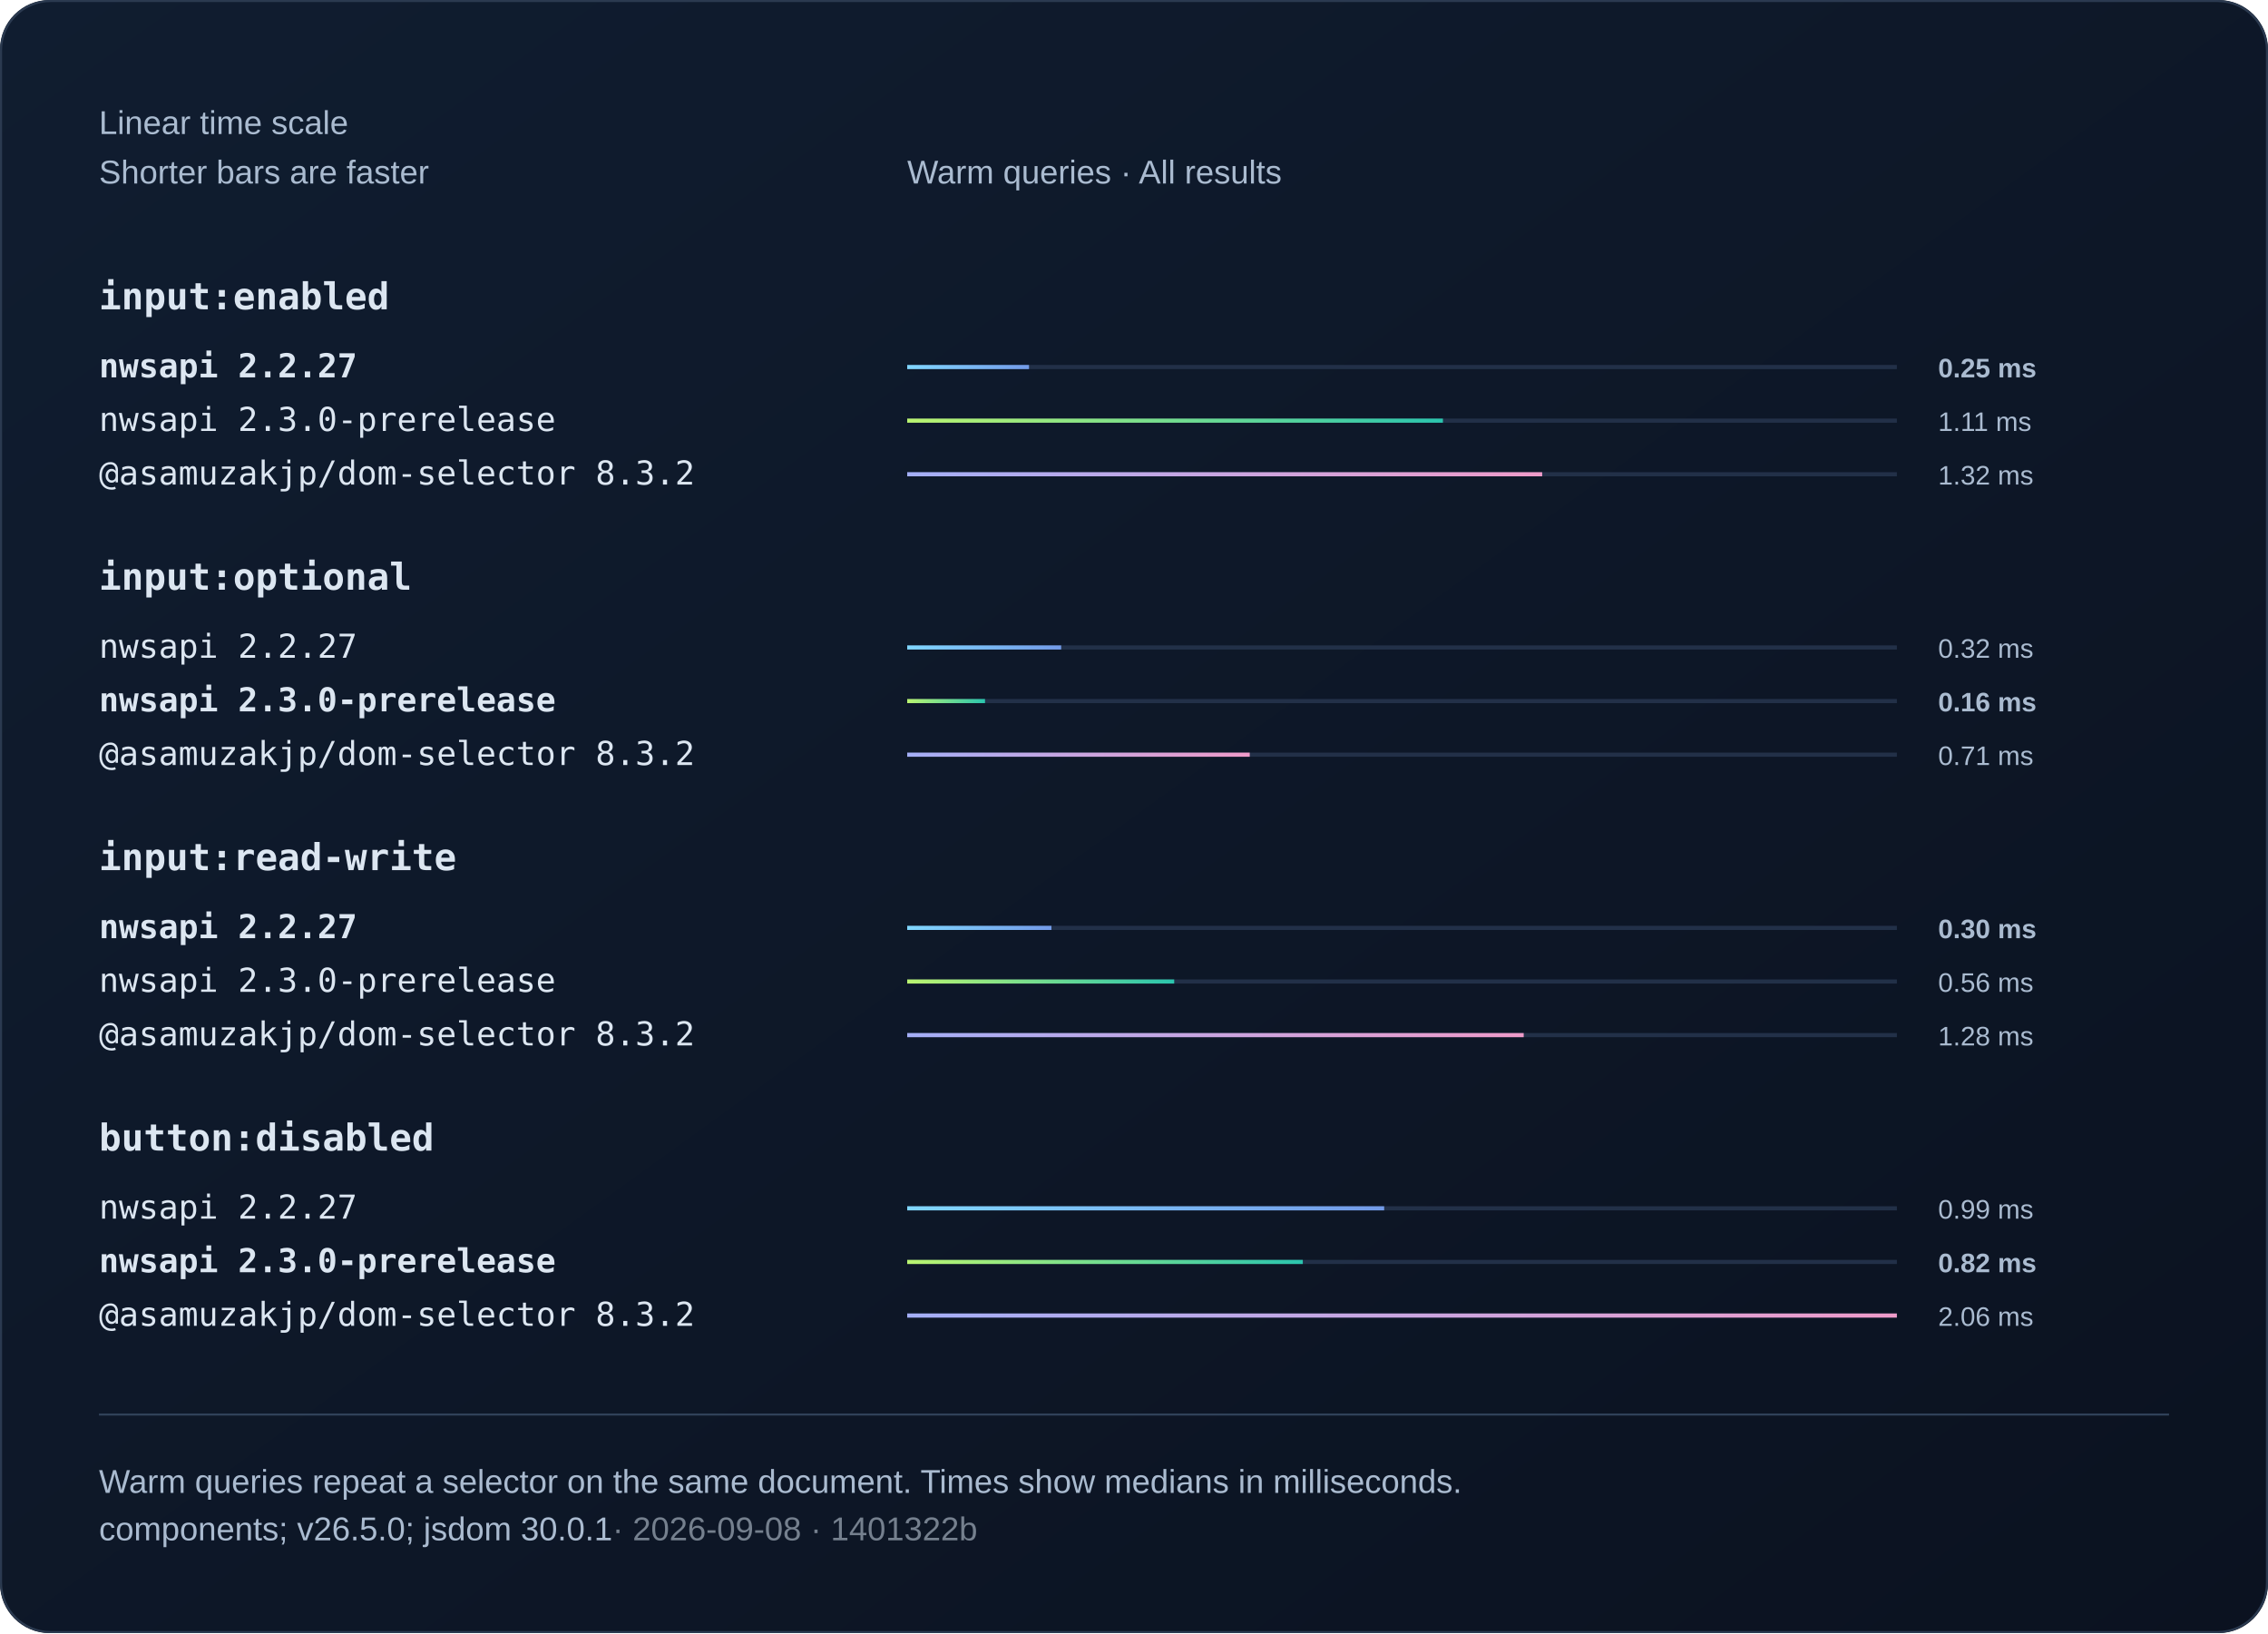
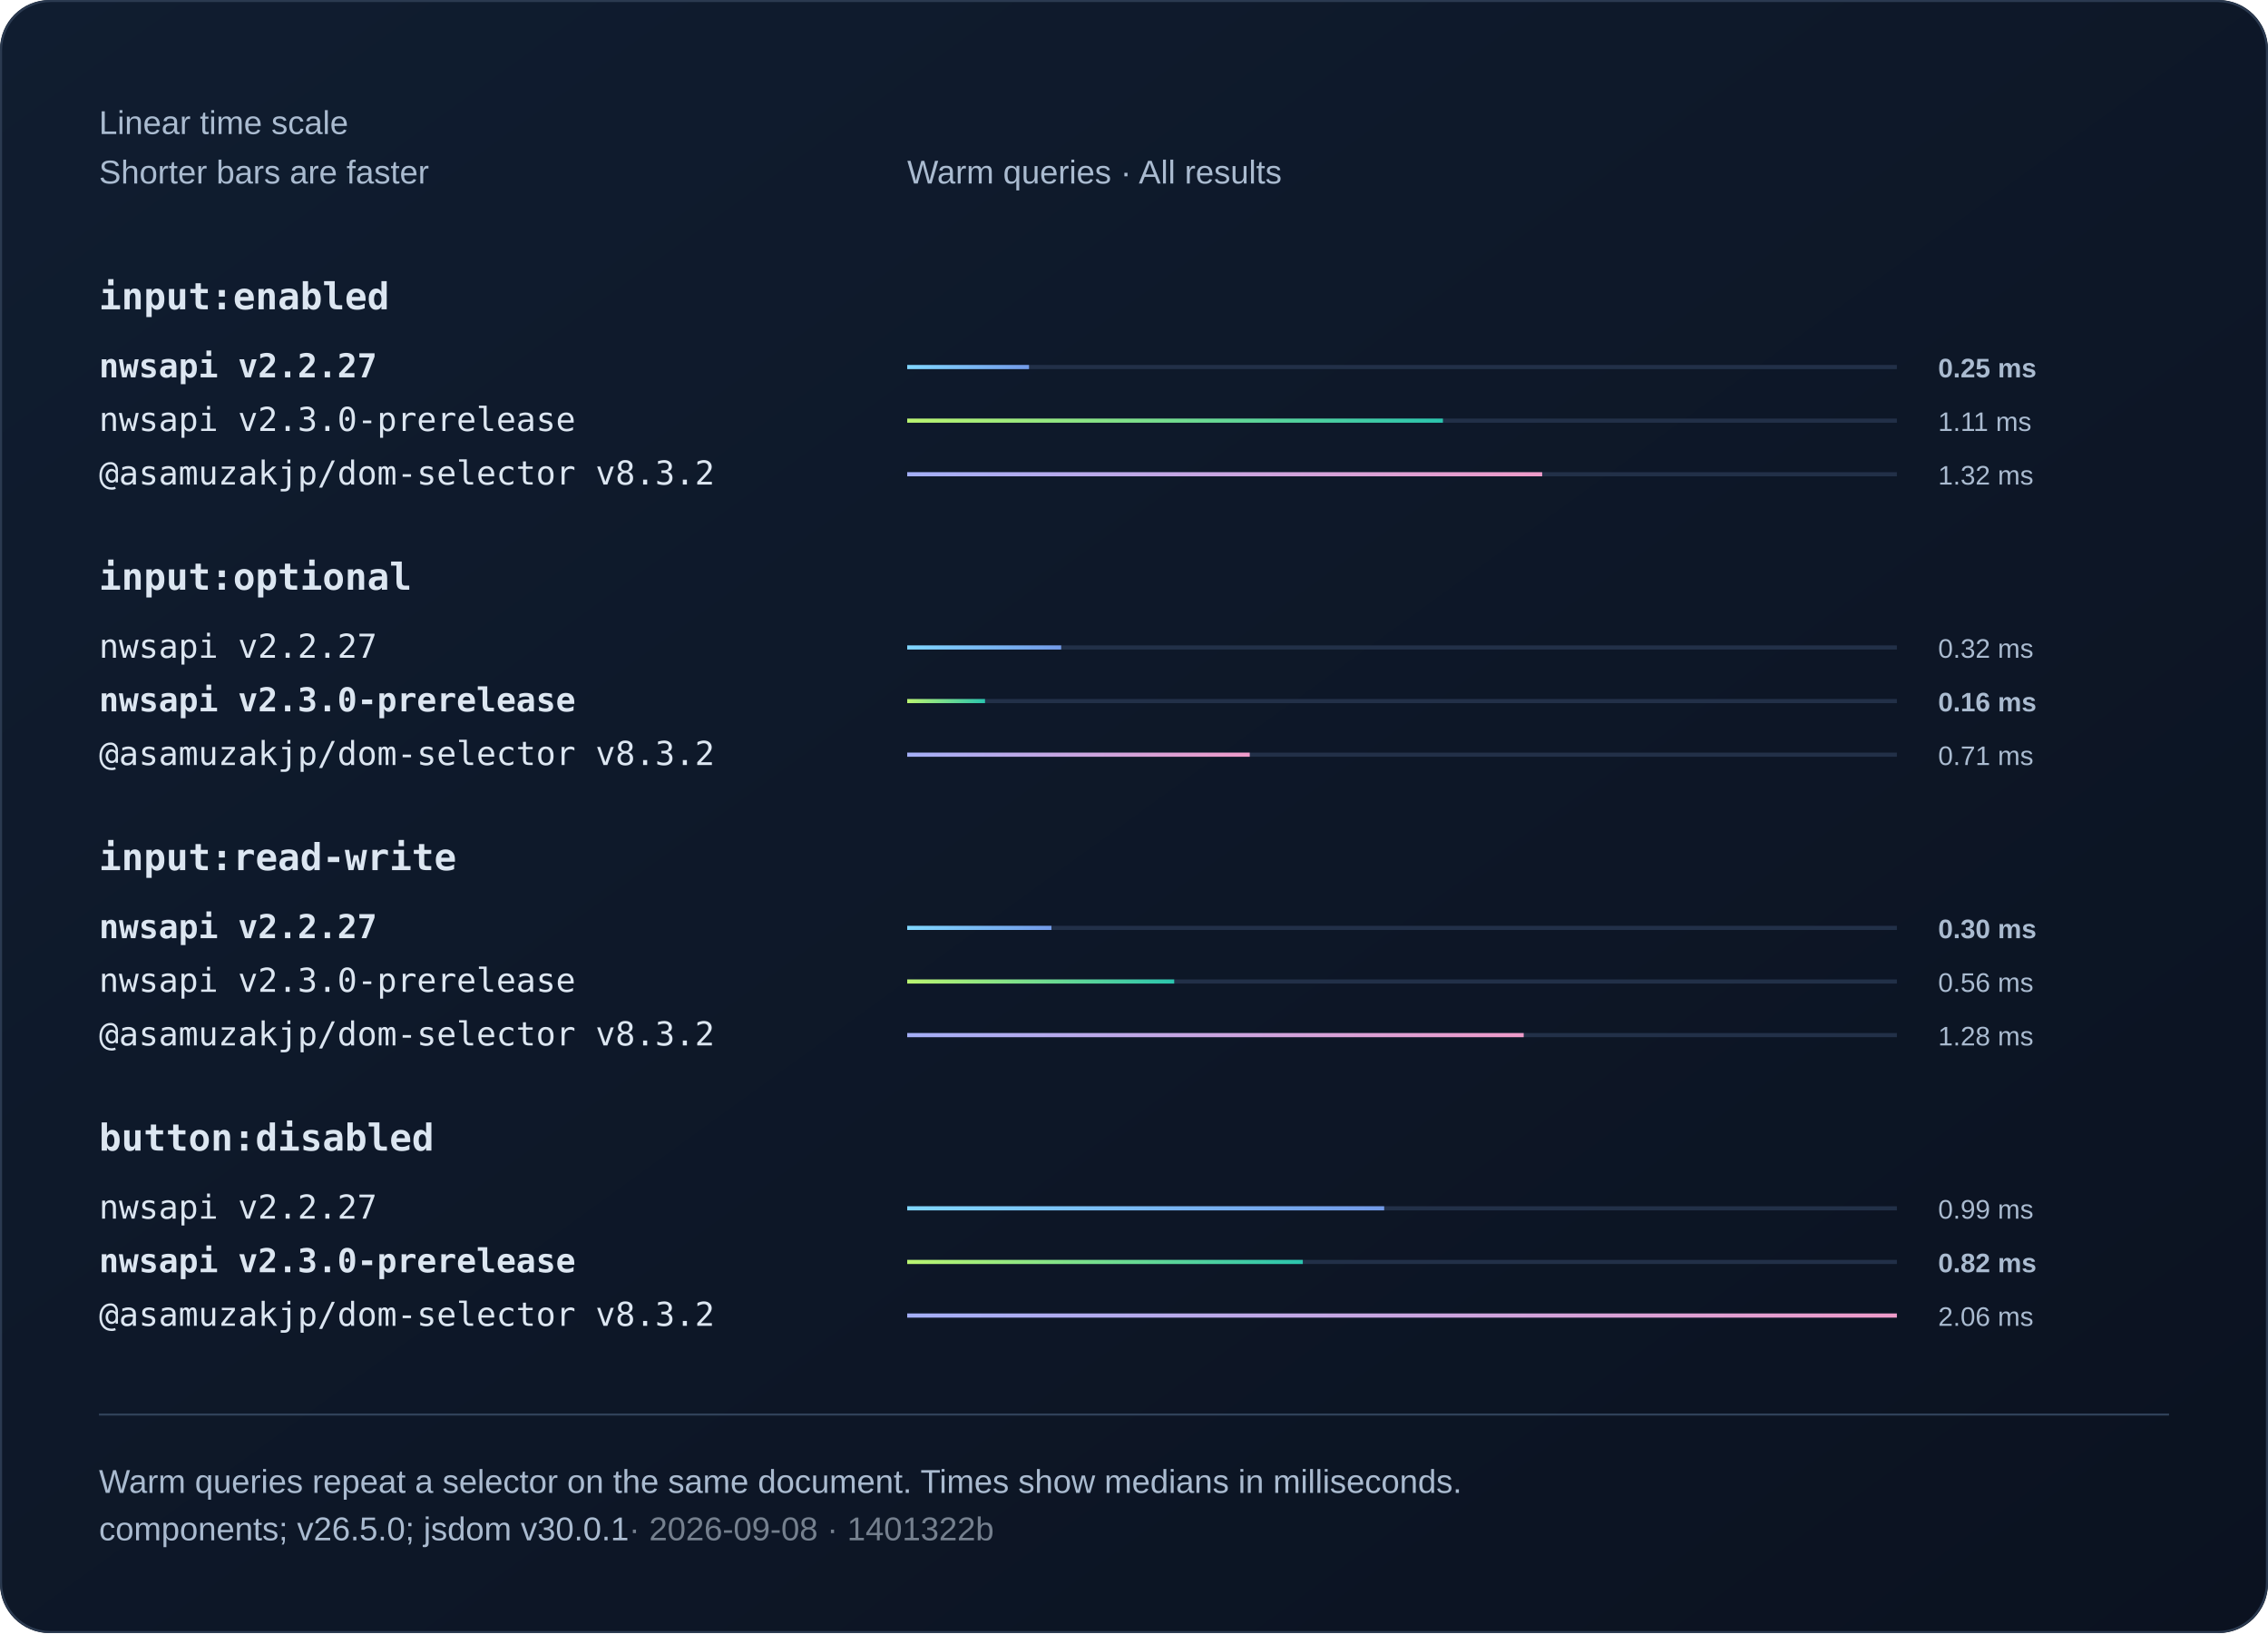
<svg xmlns="http://www.w3.org/2000/svg" width="1100" height="792" viewBox="0 0 1100 792" role="img">
  <defs>
    <linearGradient id="bg" x2="1" y2="1">
      <stop stop-color="#101d30" />
      <stop offset="1" stop-color="#0b1220" />
    </linearGradient>
    <linearGradient id="series0">
      <stop stop-color="#80d7ff" />
      <stop offset="1" stop-color="#739be8" />
    </linearGradient>
    <linearGradient id="series1">
      <stop stop-color="#baf471" />
      <stop offset="1" stop-color="#2bc5ae" />
    </linearGradient>
    <linearGradient id="series2">
      <stop stop-color="#a4aff7" />
      <stop offset="1" stop-color="#ef9bc9" />
    </linearGradient>
  </defs>
  <style>text{font-family:Arial,Helvetica,sans-serif;fill:#f0f5fa}
.muted{fill:#aabbd0;font:16px Arial,Helvetica,sans-serif}
.code{font:18px Consolas,Menlo,monospace;fill:#dce6f1}
.note .code{font:16px Consolas,Menlo,monospace}
.comparison{font-size:14px;font-variant-numeric:tabular-nums}
.tick{fill:#aabbd0;font-size:12px}
.time{fill:#aabbd0;font-size:13px;font-variant-numeric:tabular-nums}
.engine{font-size:16px}.selector{font-weight:600}.bar{transform-box:fill-box;transform-origin:left center;animation:fill 800ms ease-out 1 both}@keyframes fill{from{transform:scaleX(0)}to{transform:scaleX(1)}}@media(prefers-reduced-motion:reduce){.bar{animation:none}}</style>
  <rect width="1100" height="792" rx="24" fill="url(#bg)" />
  <rect x=".5" y=".5" width="1099" height="791" rx="24" fill="none" stroke="#2b3a50" />
  <text x="48" y="65" class="muted">Linear time scale</text>
  <text x="48" y="89" class="muted">Shorter bars are faster</text>
  <text x="440" y="89" class="muted">Warm queries · All results</text>
  <text x="48" y="150" class="code selector">input:enabled</text>
  <g>
-     <text x="48" y="183" class="code engine" style="font-weight:700">nwsapi 2.2.27</text>
+     <text x="48" y="183" class="code engine" style="font-weight:700">nwsapi v2.2.27</text>
    <path d="M440 178h480" stroke="#223048" stroke-width="2" />
    <rect class="bar" x="440" y="177" width="59.08" height="2" fill="url(#series0)" />
    <text x="940" y="183" class="time" style="font-weight:700">0.25 ms</text>
  </g>
  <g>
-     <text x="48" y="209" class="code engine">nwsapi 2.3.0-prerelease</text>
+     <text x="48" y="209" class="code engine">nwsapi v2.3.0-prerelease</text>
    <path d="M440 204h480" stroke="#223048" stroke-width="2" />
    <rect class="bar" x="440" y="203" width="259.83" height="2" fill="url(#series1)" />
    <text x="940" y="209" class="time">1.11 ms</text>
  </g>
  <g>
-     <text x="48" y="235" class="code engine">@asamuzakjp/dom-selector 8.3.2</text>
+     <text x="48" y="235" class="code engine">@asamuzakjp/dom-selector v8.3.2</text>
    <path d="M440 230h480" stroke="#223048" stroke-width="2" />
    <rect class="bar" x="440" y="229" width="307.97" height="2" fill="url(#series2)" />
    <text x="940" y="235" class="time">1.32 ms</text>
  </g>
  <text x="48" y="286" class="code selector">input:optional</text>
  <g>
-     <text x="48" y="319" class="code engine">nwsapi 2.2.27</text>
+     <text x="48" y="319" class="code engine">nwsapi v2.2.27</text>
    <path d="M440 314h480" stroke="#223048" stroke-width="2" />
    <rect class="bar" x="440" y="313" width="74.68" height="2" fill="url(#series0)" />
    <text x="940" y="319" class="time">0.32 ms</text>
  </g>
  <g>
-     <text x="48" y="345" class="code engine" style="font-weight:700">nwsapi 2.3.0-prerelease</text>
+     <text x="48" y="345" class="code engine" style="font-weight:700">nwsapi v2.3.0-prerelease</text>
    <path d="M440 340h480" stroke="#223048" stroke-width="2" />
    <rect class="bar" x="440" y="339" width="37.74" height="2" fill="url(#series1)" />
    <text x="940" y="345" class="time" style="font-weight:700">0.16 ms</text>
  </g>
  <g>
-     <text x="48" y="371" class="code engine">@asamuzakjp/dom-selector 8.3.2</text>
+     <text x="48" y="371" class="code engine">@asamuzakjp/dom-selector v8.3.2</text>
    <path d="M440 366h480" stroke="#223048" stroke-width="2" />
    <rect class="bar" x="440" y="365" width="166.14" height="2" fill="url(#series2)" />
    <text x="940" y="371" class="time">0.71 ms</text>
  </g>
  <text x="48" y="422" class="code selector">input:read-write</text>
  <g>
-     <text x="48" y="455" class="code engine" style="font-weight:700">nwsapi 2.2.27</text>
+     <text x="48" y="455" class="code engine" style="font-weight:700">nwsapi v2.2.27</text>
    <path d="M440 450h480" stroke="#223048" stroke-width="2" />
    <rect class="bar" x="440" y="449" width="69.96" height="2" fill="url(#series0)" />
    <text x="940" y="455" class="time" style="font-weight:700">0.30 ms</text>
  </g>
  <g>
-     <text x="48" y="481" class="code engine">nwsapi 2.3.0-prerelease</text>
+     <text x="48" y="481" class="code engine">nwsapi v2.3.0-prerelease</text>
    <path d="M440 476h480" stroke="#223048" stroke-width="2" />
    <rect class="bar" x="440" y="475" width="129.5" height="2" fill="url(#series1)" />
    <text x="940" y="481" class="time">0.56 ms</text>
  </g>
  <g>
-     <text x="48" y="507" class="code engine">@asamuzakjp/dom-selector 8.3.2</text>
+     <text x="48" y="507" class="code engine">@asamuzakjp/dom-selector v8.3.2</text>
    <path d="M440 502h480" stroke="#223048" stroke-width="2" />
    <rect class="bar" x="440" y="501" width="299.01" height="2" fill="url(#series2)" />
    <text x="940" y="507" class="time">1.28 ms</text>
  </g>
  <text x="48" y="558" class="code selector">button:disabled</text>
  <g>
-     <text x="48" y="591" class="code engine">nwsapi 2.2.27</text>
+     <text x="48" y="591" class="code engine">nwsapi v2.2.27</text>
    <path d="M440 586h480" stroke="#223048" stroke-width="2" />
    <rect class="bar" x="440" y="585" width="231.34" height="2" fill="url(#series0)" />
    <text x="940" y="591" class="time">0.99 ms</text>
  </g>
  <g>
-     <text x="48" y="617" class="code engine" style="font-weight:700">nwsapi 2.3.0-prerelease</text>
+     <text x="48" y="617" class="code engine" style="font-weight:700">nwsapi v2.3.0-prerelease</text>
    <path d="M440 612h480" stroke="#223048" stroke-width="2" />
    <rect class="bar" x="440" y="611" width="191.87" height="2" fill="url(#series1)" />
    <text x="940" y="617" class="time" style="font-weight:700">0.82 ms</text>
  </g>
  <g>
-     <text x="48" y="643" class="code engine">@asamuzakjp/dom-selector 8.3.2</text>
+     <text x="48" y="643" class="code engine">@asamuzakjp/dom-selector v8.3.2</text>
    <path d="M440 638h480" stroke="#223048" stroke-width="2" />
    <rect class="bar" x="440" y="637" width="480" height="2" fill="url(#series2)" />
    <text x="940" y="643" class="time">2.06 ms</text>
  </g>
  <path d="M48 686h1004" stroke="#304159" />
  <text x="48" y="724" class="muted">Warm queries repeat a selector on the same document. Times show medians in milliseconds.</text>
-   <text x="48" y="747" class="muted">components; v26.5.0; jsdom 30.0.1<tspan fill="#75808e"> · 2026-09-08 · 1401322b</tspan>
+   <text x="48" y="747" class="muted">components; v26.5.0; jsdom v30.0.1<tspan fill="#75808e"> · 2026-09-08 · 1401322b</tspan>
  </text>
</svg>
